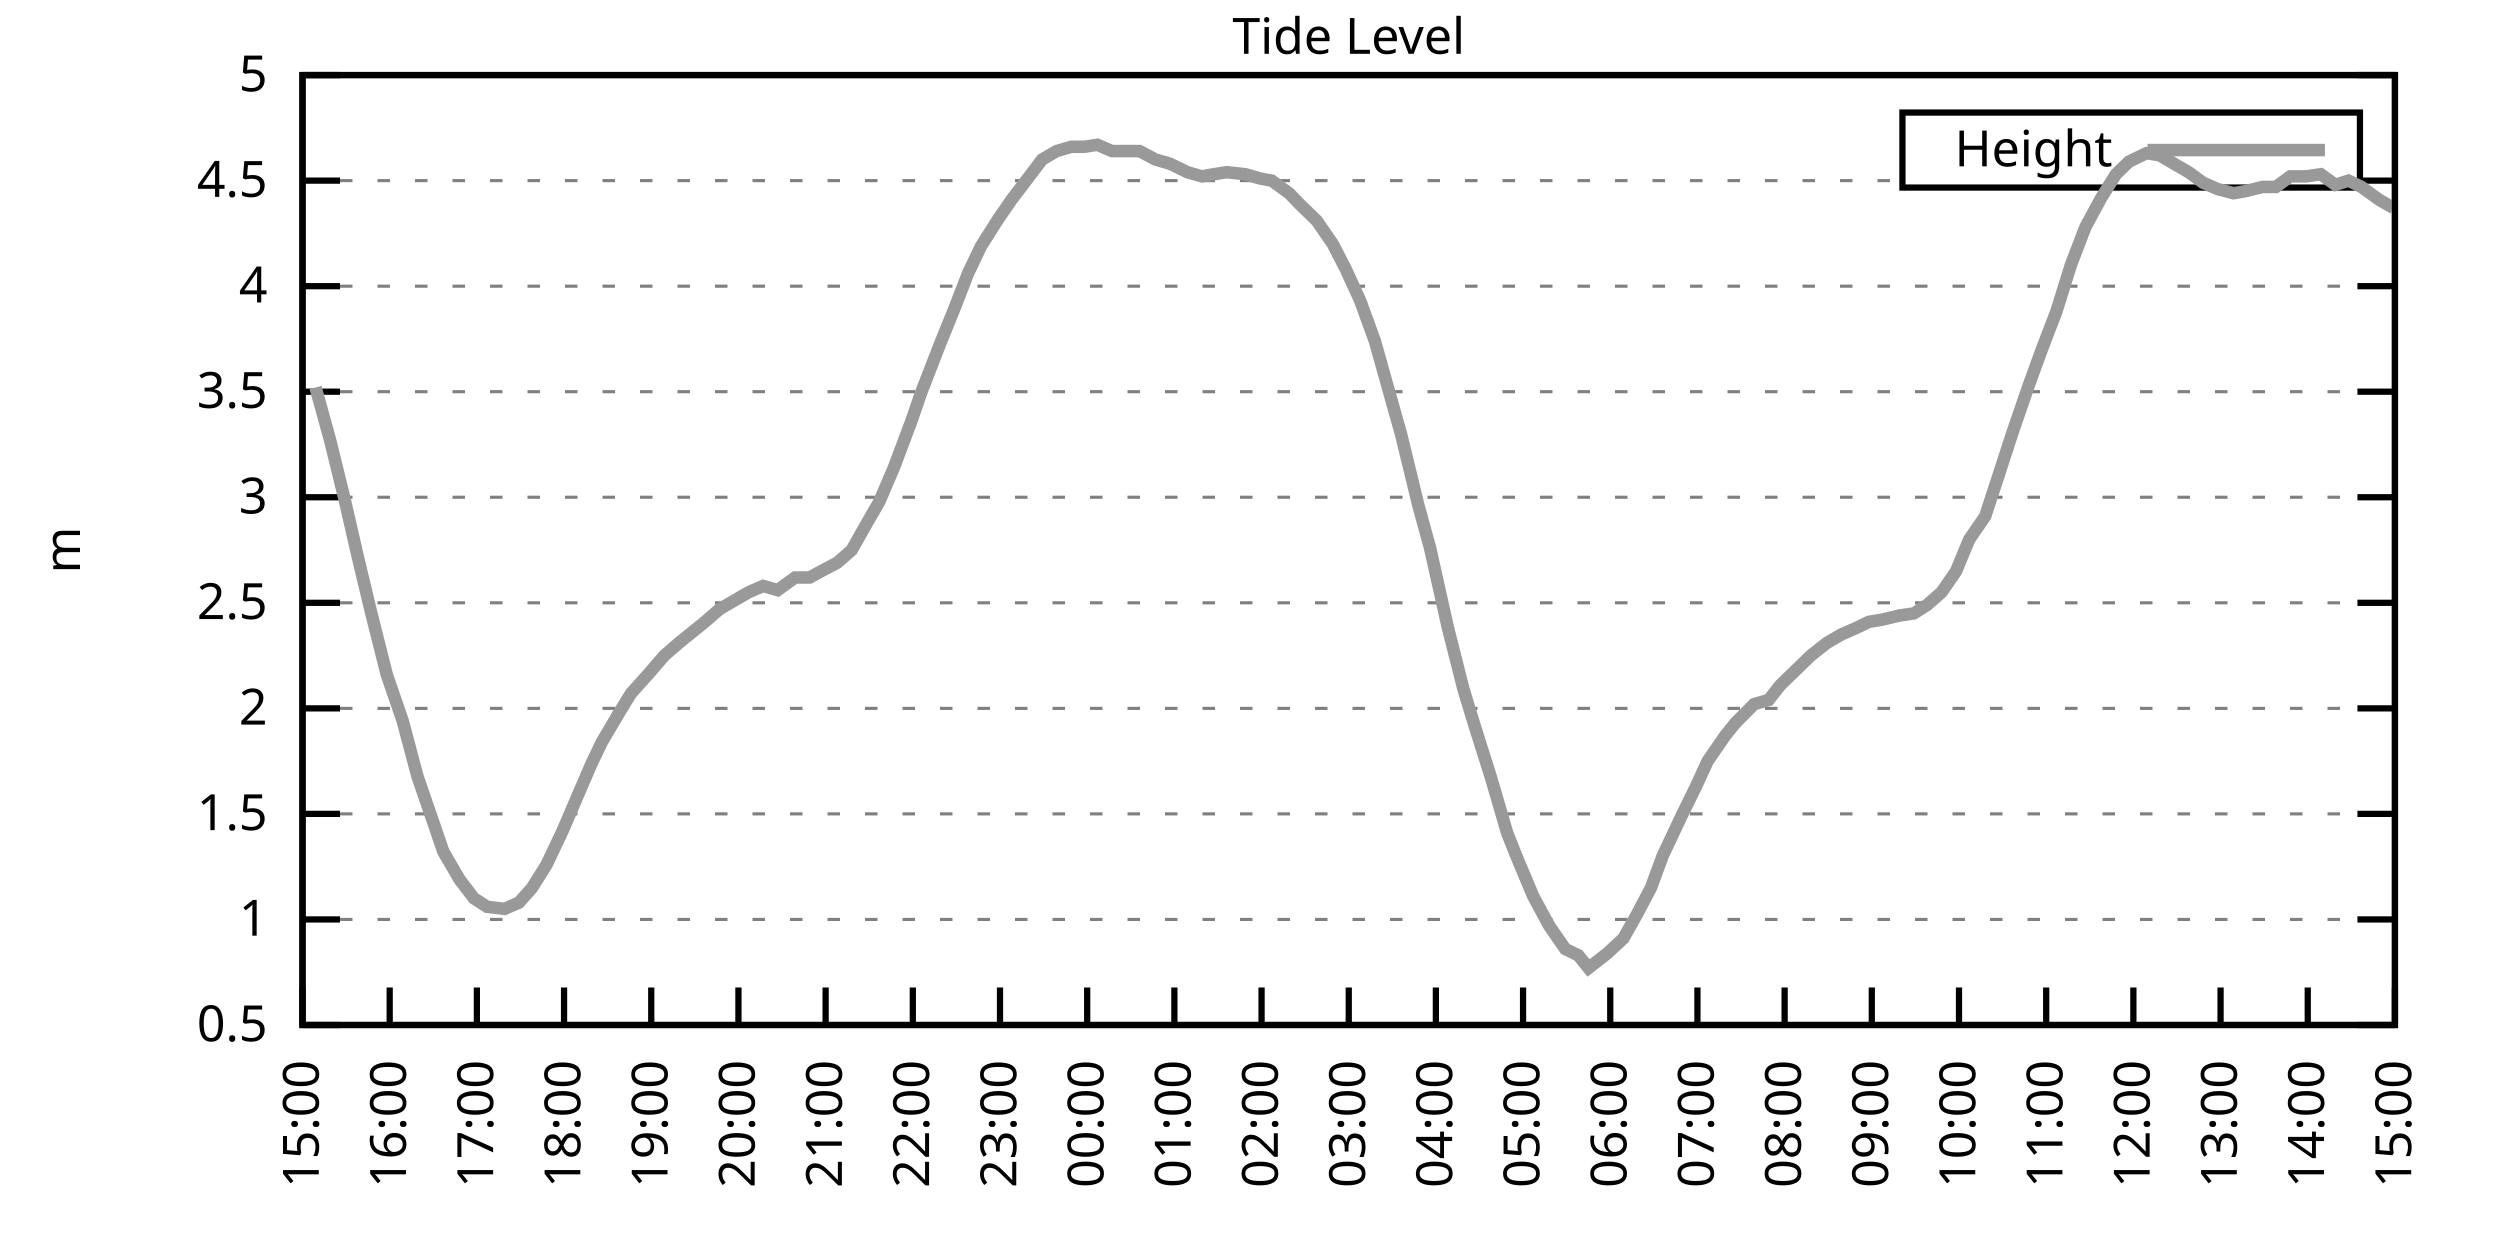
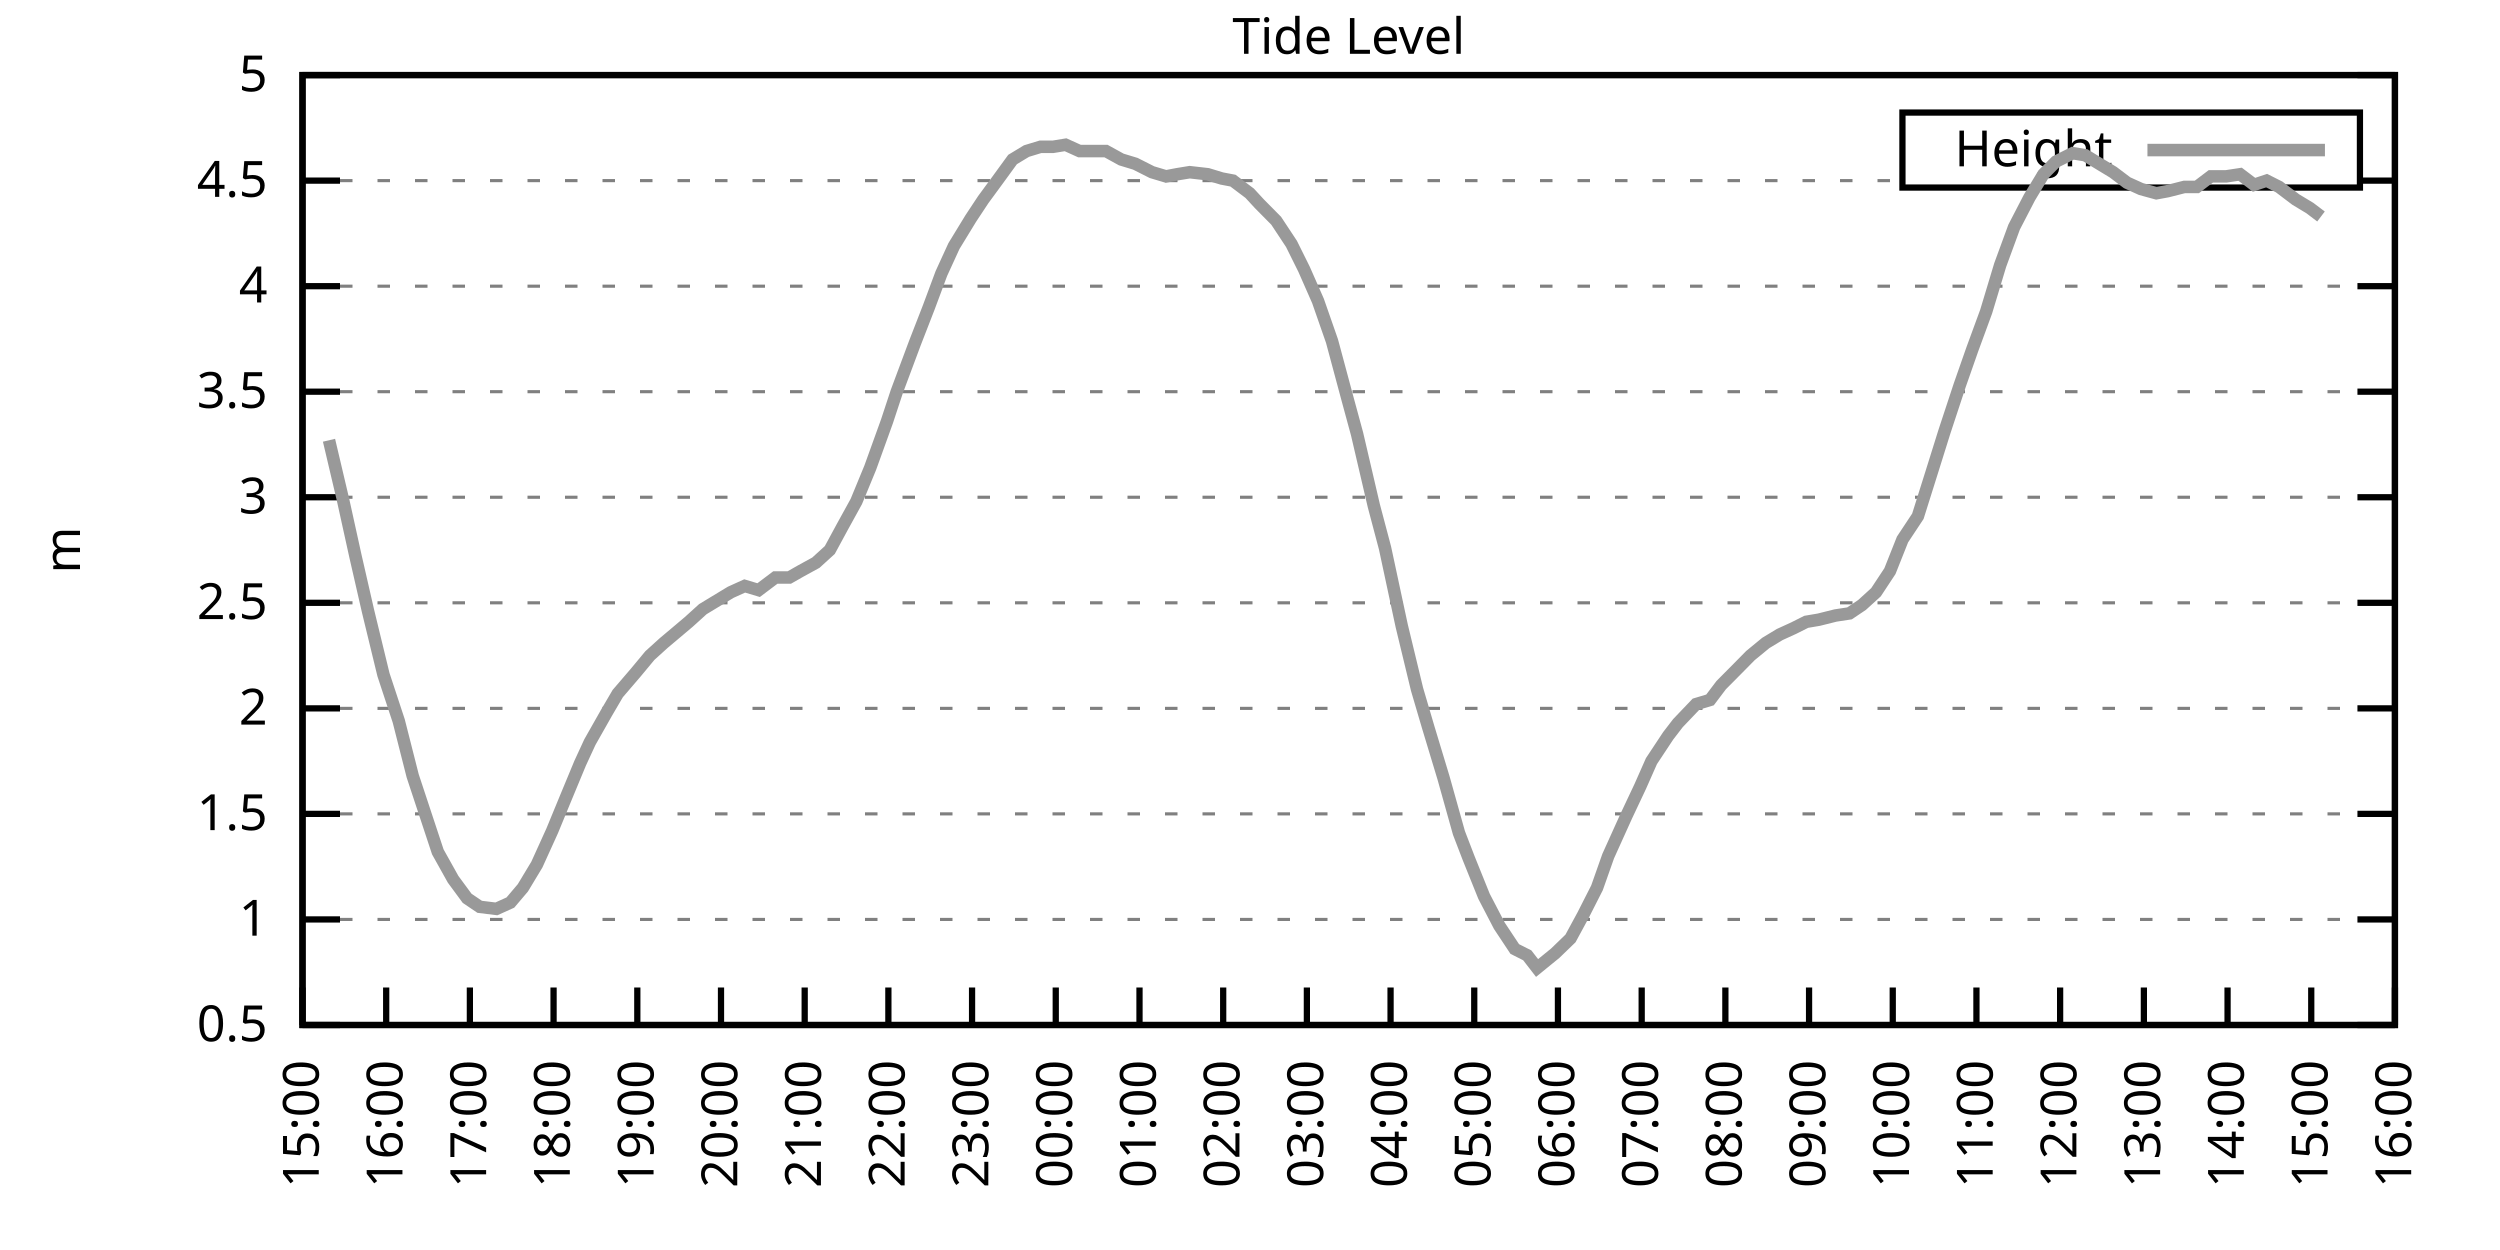
<svg xmlns="http://www.w3.org/2000/svg" xmlns:xlink="http://www.w3.org/1999/xlink" width="400" height="200" viewBox="0 0 400 200">
  <g id="gnuplot_canvas">
    <rect x="0" y="0" width="400" height="200" fill="none" />
    <defs>
      <circle id="gpDot" r="0.5" stroke-width="0.5" stroke="currentColor" />
      <path id="gpPt0" stroke-width="0.333" stroke="currentColor" d="M-1,0 h2 M0,-1 v2" />
      <path id="gpPt1" stroke-width="0.333" stroke="currentColor" d="M-1,-1 L1,1 M1,-1 L-1,1" />
      <path id="gpPt2" stroke-width="0.333" stroke="currentColor" d="M-1,0 L1,0 M0,-1 L0,1 M-1,-1 L1,1 M-1,1 L1,-1" />
      <rect id="gpPt3" stroke-width="0.333" stroke="currentColor" x="-1" y="-1" width="2" height="2" />
      <rect id="gpPt4" stroke-width="0.333" stroke="currentColor" fill="currentColor" x="-1" y="-1" width="2" height="2" />
      <circle id="gpPt5" stroke-width="0.333" stroke="currentColor" cx="0" cy="0" r="1" />
      <use xlink:href="#gpPt5" id="gpPt6" fill="currentColor" stroke="none" />
      <path id="gpPt7" stroke-width="0.333" stroke="currentColor" d="M0,-1.33 L-1.33,0.67 L1.33,0.67 z" />
      <use xlink:href="#gpPt7" id="gpPt8" fill="currentColor" stroke="none" />
      <use xlink:href="#gpPt7" id="gpPt9" stroke="currentColor" transform="rotate(180)" />
      <use xlink:href="#gpPt9" id="gpPt10" fill="currentColor" stroke="none" />
      <use xlink:href="#gpPt3" id="gpPt11" stroke="currentColor" transform="rotate(45)" />
      <use xlink:href="#gpPt11" id="gpPt12" fill="currentColor" stroke="none" />
      <path id="gpPt13" stroke-width="0.333" stroke="currentColor" d="M0,1.330 L1.265,0.411 L0.782,-1.067 L-0.782,-1.076 L-1.265,0.411 z" />
      <use xlink:href="#gpPt13" id="gpPt14" fill="currentColor" stroke="none" />
      <filter id="textbox" filterUnits="objectBoundingBox" x="0" y="0" height="1" width="1">
        <feFlood flood-color="white" flood-opacity="1" result="bgnd" />
        <feComposite in="SourceGraphic" in2="bgnd" operator="atop" />
      </filter>
      <filter id="greybox" filterUnits="objectBoundingBox" x="0" y="0" height="1" width="1">
        <feFlood flood-color="lightgrey" flood-opacity="1" result="grey" />
        <feComposite in="SourceGraphic" in2="grey" operator="atop" />
      </filter>
    </defs>
    <g fill="none" color="white" stroke="currentColor" stroke-width="1.00" stroke-linecap="butt" stroke-linejoin="miter">
</g>
    <g fill="none" color="black" stroke="currentColor" stroke-width="1.00" stroke-linecap="butt" stroke-linejoin="miter">
      <g stroke="none" shape-rendering="crispEdges">
        <polygon fill="rgb(255, 255, 255)" points="48.40,164.00 383.18,164.00 383.18,12.02 48.40,12.02 " />
      </g>
    </g>
    <g fill="none" color="black" stroke="currentColor" stroke-width="1.00" stroke-linecap="butt" stroke-linejoin="miter">
</g>
    <g fill="none" color="black" stroke="black" stroke-width="0.50" stroke-linecap="butt" stroke-linejoin="miter">
</g>
    <g fill="none" color="gray" stroke="currentColor" stroke-width="0.50" stroke-linecap="butt" stroke-linejoin="miter">
      <path stroke="gray" stroke-dasharray="2,4" class="gridline" d="M48.40,164.00 L383.19,164.00  " />
    </g>
    <g fill="none" color="gray" stroke="gray" stroke-width="1.00" stroke-linecap="butt" stroke-linejoin="miter">
</g>
    <g fill="none" color="black" stroke="currentColor" stroke-width="1.00" stroke-linecap="butt" stroke-linejoin="miter">
      <path stroke="black" d="M48.40,164.00 L54.40,164.00 M383.19,164.00 L377.19,164.00  " />
      <g transform="translate(42.80,166.60)" stroke="none" fill="black" font-family="Sans" font-size="8.00" text-anchor="end">
        <text>
          <tspan font-family="Sans"> 0.5</tspan>
        </text>
      </g>
    </g>
    <g fill="none" color="black" stroke="currentColor" stroke-width="1.00" stroke-linecap="butt" stroke-linejoin="miter">
</g>
    <g fill="none" color="black" stroke="black" stroke-width="0.50" stroke-linecap="butt" stroke-linejoin="miter">
</g>
    <g fill="none" color="gray" stroke="currentColor" stroke-width="0.50" stroke-linecap="butt" stroke-linejoin="miter">
      <path stroke="gray" stroke-dasharray="2,4" class="gridline" d="M48.40,147.11 L383.19,147.11  " />
    </g>
    <g fill="none" color="gray" stroke="gray" stroke-width="1.00" stroke-linecap="butt" stroke-linejoin="miter">
</g>
    <g fill="none" color="black" stroke="currentColor" stroke-width="1.00" stroke-linecap="butt" stroke-linejoin="miter">
      <path stroke="black" d="M48.40,147.11 L54.40,147.11 M383.19,147.11 L377.19,147.11  " />
      <g transform="translate(42.80,149.71)" stroke="none" fill="black" font-family="Sans" font-size="8.00" text-anchor="end">
        <text>
          <tspan font-family="Sans"> 1</tspan>
        </text>
      </g>
    </g>
    <g fill="none" color="black" stroke="currentColor" stroke-width="1.00" stroke-linecap="butt" stroke-linejoin="miter">
</g>
    <g fill="none" color="black" stroke="black" stroke-width="0.50" stroke-linecap="butt" stroke-linejoin="miter">
</g>
    <g fill="none" color="gray" stroke="currentColor" stroke-width="0.50" stroke-linecap="butt" stroke-linejoin="miter">
      <path stroke="gray" stroke-dasharray="2,4" class="gridline" d="M48.40,130.22 L383.19,130.22  " />
    </g>
    <g fill="none" color="gray" stroke="gray" stroke-width="1.00" stroke-linecap="butt" stroke-linejoin="miter">
</g>
    <g fill="none" color="black" stroke="currentColor" stroke-width="1.00" stroke-linecap="butt" stroke-linejoin="miter">
      <path stroke="black" d="M48.40,130.22 L54.40,130.22 M383.19,130.22 L377.19,130.22  " />
      <g transform="translate(42.80,132.82)" stroke="none" fill="black" font-family="Sans" font-size="8.00" text-anchor="end">
        <text>
          <tspan font-family="Sans"> 1.5</tspan>
        </text>
      </g>
    </g>
    <g fill="none" color="black" stroke="currentColor" stroke-width="1.00" stroke-linecap="butt" stroke-linejoin="miter">
</g>
    <g fill="none" color="black" stroke="black" stroke-width="0.50" stroke-linecap="butt" stroke-linejoin="miter">
</g>
    <g fill="none" color="gray" stroke="currentColor" stroke-width="0.50" stroke-linecap="butt" stroke-linejoin="miter">
      <path stroke="gray" stroke-dasharray="2,4" class="gridline" d="M48.40,113.34 L383.19,113.34  " />
    </g>
    <g fill="none" color="gray" stroke="gray" stroke-width="1.00" stroke-linecap="butt" stroke-linejoin="miter">
</g>
    <g fill="none" color="black" stroke="currentColor" stroke-width="1.00" stroke-linecap="butt" stroke-linejoin="miter">
      <path stroke="black" d="M48.40,113.34 L54.40,113.34 M383.19,113.34 L377.19,113.34  " />
      <g transform="translate(42.80,115.94)" stroke="none" fill="black" font-family="Sans" font-size="8.00" text-anchor="end">
        <text>
          <tspan font-family="Sans"> 2</tspan>
        </text>
      </g>
    </g>
    <g fill="none" color="black" stroke="currentColor" stroke-width="1.00" stroke-linecap="butt" stroke-linejoin="miter">
</g>
    <g fill="none" color="black" stroke="black" stroke-width="0.50" stroke-linecap="butt" stroke-linejoin="miter">
</g>
    <g fill="none" color="gray" stroke="currentColor" stroke-width="0.50" stroke-linecap="butt" stroke-linejoin="miter">
      <path stroke="gray" stroke-dasharray="2,4" class="gridline" d="M48.40,96.45 L383.19,96.45  " />
    </g>
    <g fill="none" color="gray" stroke="gray" stroke-width="1.00" stroke-linecap="butt" stroke-linejoin="miter">
</g>
    <g fill="none" color="black" stroke="currentColor" stroke-width="1.00" stroke-linecap="butt" stroke-linejoin="miter">
      <path stroke="black" d="M48.40,96.45 L54.40,96.45 M383.19,96.45 L377.19,96.45  " />
      <g transform="translate(42.80,99.05)" stroke="none" fill="black" font-family="Sans" font-size="8.00" text-anchor="end">
        <text>
          <tspan font-family="Sans"> 2.5</tspan>
        </text>
      </g>
    </g>
    <g fill="none" color="black" stroke="currentColor" stroke-width="1.00" stroke-linecap="butt" stroke-linejoin="miter">
</g>
    <g fill="none" color="black" stroke="black" stroke-width="0.50" stroke-linecap="butt" stroke-linejoin="miter">
</g>
    <g fill="none" color="gray" stroke="currentColor" stroke-width="0.50" stroke-linecap="butt" stroke-linejoin="miter">
      <path stroke="gray" stroke-dasharray="2,4" class="gridline" d="M48.40,79.56 L383.19,79.56  " />
    </g>
    <g fill="none" color="gray" stroke="gray" stroke-width="1.00" stroke-linecap="butt" stroke-linejoin="miter">
</g>
    <g fill="none" color="black" stroke="currentColor" stroke-width="1.00" stroke-linecap="butt" stroke-linejoin="miter">
      <path stroke="black" d="M48.40,79.56 L54.40,79.56 M383.19,79.56 L377.19,79.56  " />
      <g transform="translate(42.80,82.16)" stroke="none" fill="black" font-family="Sans" font-size="8.00" text-anchor="end">
        <text>
          <tspan font-family="Sans"> 3</tspan>
        </text>
      </g>
    </g>
    <g fill="none" color="black" stroke="currentColor" stroke-width="1.00" stroke-linecap="butt" stroke-linejoin="miter">
</g>
    <g fill="none" color="black" stroke="black" stroke-width="0.50" stroke-linecap="butt" stroke-linejoin="miter">
</g>
    <g fill="none" color="gray" stroke="currentColor" stroke-width="0.50" stroke-linecap="butt" stroke-linejoin="miter">
      <path stroke="gray" stroke-dasharray="2,4" class="gridline" d="M48.40,62.67 L383.19,62.67  " />
    </g>
    <g fill="none" color="gray" stroke="gray" stroke-width="1.00" stroke-linecap="butt" stroke-linejoin="miter">
</g>
    <g fill="none" color="black" stroke="currentColor" stroke-width="1.00" stroke-linecap="butt" stroke-linejoin="miter">
      <path stroke="black" d="M48.40,62.67 L54.40,62.67 M383.19,62.67 L377.19,62.67  " />
      <g transform="translate(42.80,65.27)" stroke="none" fill="black" font-family="Sans" font-size="8.00" text-anchor="end">
        <text>
          <tspan font-family="Sans"> 3.5</tspan>
        </text>
      </g>
    </g>
    <g fill="none" color="black" stroke="currentColor" stroke-width="1.00" stroke-linecap="butt" stroke-linejoin="miter">
</g>
    <g fill="none" color="black" stroke="black" stroke-width="0.50" stroke-linecap="butt" stroke-linejoin="miter">
</g>
    <g fill="none" color="gray" stroke="currentColor" stroke-width="0.50" stroke-linecap="butt" stroke-linejoin="miter">
      <path stroke="gray" stroke-dasharray="2,4" class="gridline" d="M48.40,45.79 L383.19,45.79  " />
    </g>
    <g fill="none" color="gray" stroke="gray" stroke-width="1.00" stroke-linecap="butt" stroke-linejoin="miter">
</g>
    <g fill="none" color="black" stroke="currentColor" stroke-width="1.00" stroke-linecap="butt" stroke-linejoin="miter">
      <path stroke="black" d="M48.40,45.79 L54.40,45.79 M383.19,45.79 L377.19,45.79  " />
      <g transform="translate(42.80,48.39)" stroke="none" fill="black" font-family="Sans" font-size="8.00" text-anchor="end">
        <text>
          <tspan font-family="Sans"> 4</tspan>
        </text>
      </g>
    </g>
    <g fill="none" color="black" stroke="currentColor" stroke-width="1.00" stroke-linecap="butt" stroke-linejoin="miter">
</g>
    <g fill="none" color="black" stroke="black" stroke-width="0.50" stroke-linecap="butt" stroke-linejoin="miter">
</g>
    <g fill="none" color="gray" stroke="currentColor" stroke-width="0.50" stroke-linecap="butt" stroke-linejoin="miter">
      <path stroke="gray" stroke-dasharray="2,4" class="gridline" d="M48.40,28.90 L304.39,28.90 M377.59,28.90 L383.19,28.90  " />
    </g>
    <g fill="none" color="gray" stroke="gray" stroke-width="1.00" stroke-linecap="butt" stroke-linejoin="miter">
</g>
    <g fill="none" color="black" stroke="currentColor" stroke-width="1.00" stroke-linecap="butt" stroke-linejoin="miter">
      <path stroke="black" d="M48.40,28.90 L54.40,28.90 M383.19,28.90 L377.19,28.90  " />
      <g transform="translate(42.80,31.50)" stroke="none" fill="black" font-family="Sans" font-size="8.00" text-anchor="end">
        <text>
          <tspan font-family="Sans"> 4.5</tspan>
        </text>
      </g>
    </g>
    <g fill="none" color="black" stroke="currentColor" stroke-width="1.00" stroke-linecap="butt" stroke-linejoin="miter">
</g>
    <g fill="none" color="black" stroke="black" stroke-width="0.50" stroke-linecap="butt" stroke-linejoin="miter">
</g>
    <g fill="none" color="gray" stroke="currentColor" stroke-width="0.50" stroke-linecap="butt" stroke-linejoin="miter">
      <path stroke="gray" stroke-dasharray="2,4" class="gridline" d="M48.40,12.01 L383.19,12.01  " />
    </g>
    <g fill="none" color="gray" stroke="gray" stroke-width="1.00" stroke-linecap="butt" stroke-linejoin="miter">
</g>
    <g fill="none" color="black" stroke="currentColor" stroke-width="1.00" stroke-linecap="butt" stroke-linejoin="miter">
      <path stroke="black" d="M48.40,12.01 L54.40,12.01 M383.19,12.01 L377.19,12.01  " />
      <g transform="translate(42.80,14.61)" stroke="none" fill="black" font-family="Sans" font-size="8.00" text-anchor="end">
        <text>
          <tspan font-family="Sans"> 5</tspan>
        </text>
      </g>
    </g>
    <g fill="none" color="black" stroke="currentColor" stroke-width="1.00" stroke-linecap="butt" stroke-linejoin="miter">
      <path stroke="black" d="M48.40,164.00 L48.40,158.00  " />
      <g transform="translate(51.00,169.60) rotate(270.00)" stroke="none" fill="black" font-family="Sans" font-size="8.00" text-anchor="end">
        <text>
          <tspan font-family="Sans">15:00</tspan>
        </text>
      </g>
    </g>
    <g fill="none" color="black" stroke="currentColor" stroke-width="1.00" stroke-linecap="butt" stroke-linejoin="miter">
-       <path stroke="black" d="M62.35,164.00 L62.35,158.00  " />
-       <g transform="translate(64.95,169.60) rotate(270.00)" stroke="none" fill="black" font-family="Sans" font-size="8.00" text-anchor="end">
+       <path stroke="black" d="M61.79,164.00 L61.79,158.00  " />
+       <g transform="translate(64.39,169.60) rotate(270.00)" stroke="none" fill="black" font-family="Sans" font-size="8.00" text-anchor="end">
        <text>
          <tspan font-family="Sans">16:00</tspan>
        </text>
      </g>
    </g>
    <g fill="none" color="black" stroke="currentColor" stroke-width="1.00" stroke-linecap="butt" stroke-linejoin="miter">
-       <path stroke="black" d="M76.30,164.00 L76.30,158.00  " />
-       <g transform="translate(78.90,169.60) rotate(270.00)" stroke="none" fill="black" font-family="Sans" font-size="8.00" text-anchor="end">
+       <path stroke="black" d="M75.18,164.00 L75.18,158.00  " />
+       <g transform="translate(77.78,169.60) rotate(270.00)" stroke="none" fill="black" font-family="Sans" font-size="8.00" text-anchor="end">
        <text>
          <tspan font-family="Sans">17:00</tspan>
        </text>
      </g>
    </g>
    <g fill="none" color="black" stroke="currentColor" stroke-width="1.00" stroke-linecap="butt" stroke-linejoin="miter">
-       <path stroke="black" d="M90.25,164.00 L90.25,158.00  " />
-       <g transform="translate(92.85,169.60) rotate(270.00)" stroke="none" fill="black" font-family="Sans" font-size="8.00" text-anchor="end">
+       <path stroke="black" d="M88.57,164.00 L88.57,158.00  " />
+       <g transform="translate(91.17,169.60) rotate(270.00)" stroke="none" fill="black" font-family="Sans" font-size="8.00" text-anchor="end">
        <text>
          <tspan font-family="Sans">18:00</tspan>
        </text>
      </g>
    </g>
    <g fill="none" color="black" stroke="currentColor" stroke-width="1.00" stroke-linecap="butt" stroke-linejoin="miter">
-       <path stroke="black" d="M104.20,164.00 L104.20,158.00  " />
-       <g transform="translate(106.80,169.60) rotate(270.00)" stroke="none" fill="black" font-family="Sans" font-size="8.00" text-anchor="end">
+       <path stroke="black" d="M101.97,164.00 L101.97,158.00  " />
+       <g transform="translate(104.57,169.60) rotate(270.00)" stroke="none" fill="black" font-family="Sans" font-size="8.00" text-anchor="end">
        <text>
          <tspan font-family="Sans">19:00</tspan>
        </text>
      </g>
    </g>
    <g fill="none" color="black" stroke="currentColor" stroke-width="1.00" stroke-linecap="butt" stroke-linejoin="miter">
-       <path stroke="black" d="M118.15,164.00 L118.15,158.00  " />
-       <g transform="translate(120.75,169.60) rotate(270.00)" stroke="none" fill="black" font-family="Sans" font-size="8.00" text-anchor="end">
+       <path stroke="black" d="M115.36,164.00 L115.36,158.00  " />
+       <g transform="translate(117.96,169.60) rotate(270.00)" stroke="none" fill="black" font-family="Sans" font-size="8.00" text-anchor="end">
        <text>
          <tspan font-family="Sans">20:00</tspan>
        </text>
      </g>
    </g>
    <g fill="none" color="black" stroke="currentColor" stroke-width="1.00" stroke-linecap="butt" stroke-linejoin="miter">
-       <path stroke="black" d="M132.10,164.00 L132.10,158.00  " />
-       <g transform="translate(134.70,169.60) rotate(270.00)" stroke="none" fill="black" font-family="Sans" font-size="8.00" text-anchor="end">
+       <path stroke="black" d="M128.75,164.00 L128.75,158.00  " />
+       <g transform="translate(131.35,169.60) rotate(270.00)" stroke="none" fill="black" font-family="Sans" font-size="8.00" text-anchor="end">
        <text>
          <tspan font-family="Sans">21:00</tspan>
        </text>
      </g>
    </g>
    <g fill="none" color="black" stroke="currentColor" stroke-width="1.00" stroke-linecap="butt" stroke-linejoin="miter">
-       <path stroke="black" d="M146.05,164.00 L146.05,158.00  " />
-       <g transform="translate(148.65,169.60) rotate(270.00)" stroke="none" fill="black" font-family="Sans" font-size="8.00" text-anchor="end">
+       <path stroke="black" d="M142.14,164.00 L142.14,158.00  " />
+       <g transform="translate(144.74,169.60) rotate(270.00)" stroke="none" fill="black" font-family="Sans" font-size="8.00" text-anchor="end">
        <text>
          <tspan font-family="Sans">22:00</tspan>
        </text>
      </g>
    </g>
    <g fill="none" color="black" stroke="currentColor" stroke-width="1.00" stroke-linecap="butt" stroke-linejoin="miter">
-       <path stroke="black" d="M160.00,164.00 L160.00,158.00  " />
-       <g transform="translate(162.60,169.60) rotate(270.00)" stroke="none" fill="black" font-family="Sans" font-size="8.00" text-anchor="end">
+       <path stroke="black" d="M155.53,164.00 L155.53,158.00  " />
+       <g transform="translate(158.13,169.60) rotate(270.00)" stroke="none" fill="black" font-family="Sans" font-size="8.00" text-anchor="end">
        <text>
          <tspan font-family="Sans">23:00</tspan>
        </text>
      </g>
    </g>
    <g fill="none" color="black" stroke="currentColor" stroke-width="1.00" stroke-linecap="butt" stroke-linejoin="miter">
-       <path stroke="black" d="M173.95,164.00 L173.95,158.00  " />
-       <g transform="translate(176.55,169.60) rotate(270.00)" stroke="none" fill="black" font-family="Sans" font-size="8.00" text-anchor="end">
+       <path stroke="black" d="M168.92,164.00 L168.92,158.00  " />
+       <g transform="translate(171.52,169.60) rotate(270.00)" stroke="none" fill="black" font-family="Sans" font-size="8.00" text-anchor="end">
        <text>
          <tspan font-family="Sans">00:00</tspan>
        </text>
      </g>
    </g>
    <g fill="none" color="black" stroke="currentColor" stroke-width="1.00" stroke-linecap="butt" stroke-linejoin="miter">
-       <path stroke="black" d="M187.90,164.00 L187.90,158.00  " />
-       <g transform="translate(190.50,169.60) rotate(270.00)" stroke="none" fill="black" font-family="Sans" font-size="8.00" text-anchor="end">
+       <path stroke="black" d="M182.32,164.00 L182.32,158.00  " />
+       <g transform="translate(184.92,169.60) rotate(270.00)" stroke="none" fill="black" font-family="Sans" font-size="8.00" text-anchor="end">
        <text>
          <tspan font-family="Sans">01:00</tspan>
        </text>
      </g>
    </g>
    <g fill="none" color="black" stroke="currentColor" stroke-width="1.00" stroke-linecap="butt" stroke-linejoin="miter">
-       <path stroke="black" d="M201.85,164.00 L201.85,158.00  " />
-       <g transform="translate(204.45,169.60) rotate(270.00)" stroke="none" fill="black" font-family="Sans" font-size="8.00" text-anchor="end">
+       <path stroke="black" d="M195.71,164.00 L195.71,158.00  " />
+       <g transform="translate(198.31,169.60) rotate(270.00)" stroke="none" fill="black" font-family="Sans" font-size="8.00" text-anchor="end">
        <text>
          <tspan font-family="Sans">02:00</tspan>
        </text>
      </g>
    </g>
    <g fill="none" color="black" stroke="currentColor" stroke-width="1.00" stroke-linecap="butt" stroke-linejoin="miter">
-       <path stroke="black" d="M215.80,164.00 L215.80,158.00  " />
-       <g transform="translate(218.40,169.60) rotate(270.00)" stroke="none" fill="black" font-family="Sans" font-size="8.00" text-anchor="end">
+       <path stroke="black" d="M209.10,164.00 L209.10,158.00  " />
+       <g transform="translate(211.70,169.60) rotate(270.00)" stroke="none" fill="black" font-family="Sans" font-size="8.00" text-anchor="end">
        <text>
          <tspan font-family="Sans">03:00</tspan>
        </text>
      </g>
    </g>
    <g fill="none" color="black" stroke="currentColor" stroke-width="1.00" stroke-linecap="butt" stroke-linejoin="miter">
-       <path stroke="black" d="M229.74,164.00 L229.74,158.00  " />
-       <g transform="translate(232.34,169.60) rotate(270.00)" stroke="none" fill="black" font-family="Sans" font-size="8.00" text-anchor="end">
+       <path stroke="black" d="M222.49,164.00 L222.49,158.00  " />
+       <g transform="translate(225.09,169.60) rotate(270.00)" stroke="none" fill="black" font-family="Sans" font-size="8.00" text-anchor="end">
        <text>
          <tspan font-family="Sans">04:00</tspan>
        </text>
      </g>
    </g>
    <g fill="none" color="black" stroke="currentColor" stroke-width="1.00" stroke-linecap="butt" stroke-linejoin="miter">
-       <path stroke="black" d="M243.69,164.00 L243.69,158.00  " />
-       <g transform="translate(246.29,169.60) rotate(270.00)" stroke="none" fill="black" font-family="Sans" font-size="8.00" text-anchor="end">
+       <path stroke="black" d="M235.88,164.00 L235.88,158.00  " />
+       <g transform="translate(238.48,169.60) rotate(270.00)" stroke="none" fill="black" font-family="Sans" font-size="8.00" text-anchor="end">
        <text>
          <tspan font-family="Sans">05:00</tspan>
        </text>
      </g>
    </g>
    <g fill="none" color="black" stroke="currentColor" stroke-width="1.00" stroke-linecap="butt" stroke-linejoin="miter">
-       <path stroke="black" d="M257.64,164.00 L257.64,158.00  " />
-       <g transform="translate(260.24,169.60) rotate(270.00)" stroke="none" fill="black" font-family="Sans" font-size="8.00" text-anchor="end">
+       <path stroke="black" d="M249.27,164.00 L249.27,158.00  " />
+       <g transform="translate(251.87,169.60) rotate(270.00)" stroke="none" fill="black" font-family="Sans" font-size="8.00" text-anchor="end">
        <text>
          <tspan font-family="Sans">06:00</tspan>
        </text>
      </g>
    </g>
    <g fill="none" color="black" stroke="currentColor" stroke-width="1.00" stroke-linecap="butt" stroke-linejoin="miter">
-       <path stroke="black" d="M271.59,164.00 L271.59,158.00  " />
-       <g transform="translate(274.19,169.60) rotate(270.00)" stroke="none" fill="black" font-family="Sans" font-size="8.00" text-anchor="end">
+       <path stroke="black" d="M262.67,164.00 L262.67,158.00  " />
+       <g transform="translate(265.27,169.60) rotate(270.00)" stroke="none" fill="black" font-family="Sans" font-size="8.00" text-anchor="end">
        <text>
          <tspan font-family="Sans">07:00</tspan>
        </text>
      </g>
    </g>
    <g fill="none" color="black" stroke="currentColor" stroke-width="1.00" stroke-linecap="butt" stroke-linejoin="miter">
-       <path stroke="black" d="M285.54,164.00 L285.54,158.00  " />
-       <g transform="translate(288.14,169.60) rotate(270.00)" stroke="none" fill="black" font-family="Sans" font-size="8.00" text-anchor="end">
+       <path stroke="black" d="M276.06,164.00 L276.06,158.00  " />
+       <g transform="translate(278.66,169.60) rotate(270.00)" stroke="none" fill="black" font-family="Sans" font-size="8.00" text-anchor="end">
        <text>
          <tspan font-family="Sans">08:00</tspan>
        </text>
      </g>
    </g>
    <g fill="none" color="black" stroke="currentColor" stroke-width="1.00" stroke-linecap="butt" stroke-linejoin="miter">
-       <path stroke="black" d="M299.49,164.00 L299.49,158.00  " />
-       <g transform="translate(302.09,169.60) rotate(270.00)" stroke="none" fill="black" font-family="Sans" font-size="8.00" text-anchor="end">
+       <path stroke="black" d="M289.45,164.00 L289.45,158.00  " />
+       <g transform="translate(292.05,169.60) rotate(270.00)" stroke="none" fill="black" font-family="Sans" font-size="8.00" text-anchor="end">
        <text>
          <tspan font-family="Sans">09:00</tspan>
        </text>
      </g>
    </g>
    <g fill="none" color="black" stroke="currentColor" stroke-width="1.00" stroke-linecap="butt" stroke-linejoin="miter">
-       <path stroke="black" d="M313.44,164.00 L313.44,158.00  " />
-       <g transform="translate(316.04,169.60) rotate(270.00)" stroke="none" fill="black" font-family="Sans" font-size="8.00" text-anchor="end">
+       <path stroke="black" d="M302.84,164.00 L302.84,158.00  " />
+       <g transform="translate(305.44,169.60) rotate(270.00)" stroke="none" fill="black" font-family="Sans" font-size="8.00" text-anchor="end">
        <text>
          <tspan font-family="Sans">10:00</tspan>
        </text>
      </g>
    </g>
    <g fill="none" color="black" stroke="currentColor" stroke-width="1.00" stroke-linecap="butt" stroke-linejoin="miter">
-       <path stroke="black" d="M327.39,164.00 L327.39,158.00  " />
-       <g transform="translate(329.99,169.60) rotate(270.00)" stroke="none" fill="black" font-family="Sans" font-size="8.00" text-anchor="end">
+       <path stroke="black" d="M316.23,164.00 L316.23,158.00  " />
+       <g transform="translate(318.83,169.60) rotate(270.00)" stroke="none" fill="black" font-family="Sans" font-size="8.00" text-anchor="end">
        <text>
          <tspan font-family="Sans">11:00</tspan>
        </text>
      </g>
    </g>
    <g fill="none" color="black" stroke="currentColor" stroke-width="1.00" stroke-linecap="butt" stroke-linejoin="miter">
-       <path stroke="black" d="M341.34,164.00 L341.34,158.00  " />
-       <g transform="translate(343.94,169.60) rotate(270.00)" stroke="none" fill="black" font-family="Sans" font-size="8.00" text-anchor="end">
+       <path stroke="black" d="M329.62,164.00 L329.62,158.00  " />
+       <g transform="translate(332.22,169.60) rotate(270.00)" stroke="none" fill="black" font-family="Sans" font-size="8.00" text-anchor="end">
        <text>
          <tspan font-family="Sans">12:00</tspan>
        </text>
      </g>
    </g>
    <g fill="none" color="black" stroke="currentColor" stroke-width="1.00" stroke-linecap="butt" stroke-linejoin="miter">
-       <path stroke="black" d="M355.29,164.00 L355.29,158.00  " />
-       <g transform="translate(357.89,169.60) rotate(270.00)" stroke="none" fill="black" font-family="Sans" font-size="8.00" text-anchor="end">
+       <path stroke="black" d="M343.02,164.00 L343.02,158.00  " />
+       <g transform="translate(345.62,169.60) rotate(270.00)" stroke="none" fill="black" font-family="Sans" font-size="8.00" text-anchor="end">
        <text>
          <tspan font-family="Sans">13:00</tspan>
        </text>
      </g>
    </g>
    <g fill="none" color="black" stroke="currentColor" stroke-width="1.00" stroke-linecap="butt" stroke-linejoin="miter">
-       <path stroke="black" d="M369.24,164.00 L369.24,158.00  " />
-       <g transform="translate(371.84,169.60) rotate(270.00)" stroke="none" fill="black" font-family="Sans" font-size="8.00" text-anchor="end">
+       <path stroke="black" d="M356.41,164.00 L356.41,158.00  " />
+       <g transform="translate(359.01,169.60) rotate(270.00)" stroke="none" fill="black" font-family="Sans" font-size="8.00" text-anchor="end">
        <text>
          <tspan font-family="Sans">14:00</tspan>
+         </text>
+       </g>
+     </g>
+     <g fill="none" color="black" stroke="currentColor" stroke-width="1.00" stroke-linecap="butt" stroke-linejoin="miter">
+       <path stroke="black" d="M369.80,164.00 L369.80,158.00  " />
+       <g transform="translate(372.40,169.60) rotate(270.00)" stroke="none" fill="black" font-family="Sans" font-size="8.00" text-anchor="end">
+         <text>
+           <tspan font-family="Sans">15:00</tspan>
        </text>
      </g>
    </g>
    <g fill="none" color="black" stroke="currentColor" stroke-width="1.00" stroke-linecap="butt" stroke-linejoin="miter">
      <path stroke="black" d="M383.19,164.00 L383.19,158.00  " />
      <g transform="translate(385.79,169.60) rotate(270.00)" stroke="none" fill="black" font-family="Sans" font-size="8.00" text-anchor="end">
        <text>
-           <tspan font-family="Sans">15:00</tspan>
+           <tspan font-family="Sans">16:00</tspan>
        </text>
      </g>
    </g>
    <g fill="none" color="black" stroke="currentColor" stroke-width="1.00" stroke-linecap="butt" stroke-linejoin="miter">
</g>
    <g fill="none" color="black" stroke="currentColor" stroke-width="1.00" stroke-linecap="butt" stroke-linejoin="miter">
      <path stroke="black" d="M48.40,12.01 L48.40,164.00 L383.19,164.00 L383.19,12.01 L48.40,12.01 Z  " />
    </g>
    <g fill="none" color="black" stroke="currentColor" stroke-width="1.00" stroke-linecap="butt" stroke-linejoin="miter">
</g>
    <g fill="none" color="black" stroke="currentColor" stroke-width="1.00" stroke-linecap="butt" stroke-linejoin="miter">
      <path stroke="black" d="M304.39,30.01 L304.39,18.01 L377.59,18.01 L377.59,30.01 L304.39,30.01 Z  " />
    </g>
    <g id="Tide_level_plot_1">
      <g fill="none" color="white" stroke="black" stroke-width="2.00" stroke-linecap="butt" stroke-linejoin="miter">
</g>
      <g fill="none" color="black" stroke="currentColor" stroke-width="2.00" stroke-linecap="butt" stroke-linejoin="miter">
        <g transform="translate(337.99,26.61)" stroke="none" fill="black" font-family="Sans" font-size="8.00" text-anchor="end">
          <text>
            <tspan font-family="Sans">Height</tspan>
          </text>
        </g>
      </g>
      <g fill="none" color="black" stroke="currentColor" stroke-width="2.00" stroke-linecap="butt" stroke-linejoin="miter">
-         <path stroke="rgb(153, 153, 153)" d="M343.59,24.01 L371.99,24.01 M50.49,62.00 L52.82,70.44 L55.14,79.90 L57.23,89.02 L59.33,97.80 L61.88,107.93   L64.44,115.36 L66.77,124.14 L68.86,130.22 L70.95,136.30 L73.51,140.69 L75.83,143.73 L77.93,145.09 L80.72,145.42   L83.04,144.41 L85.13,142.05 L87.46,138.33 L90.02,132.93 L92.34,127.52 L94.67,122.12 L96.29,118.74 L99.08,114.01   L100.94,110.97 L103.97,107.59 L106.29,104.89 L108.62,102.87 L110.71,101.18 L112.80,99.49 L115.13,97.46 L117.45,96.11   L119.78,94.76 L122.10,93.75 L124.43,94.42 L127.22,92.40 L129.54,92.40 L131.40,91.38 L133.96,90.03 L136.28,88.00   L138.37,84.29 L140.70,80.24 L143.02,74.83 L145.81,67.40 L147.44,62.67 L150.46,54.90 L152.79,49.16 L154.88,43.76   L156.97,39.37 L159.76,34.98 L161.86,31.94 L164.18,28.90 L166.74,25.52 L169.06,24.17 L171.39,23.49 L173.48,23.49   L175.57,23.16 L177.90,24.17 L179.99,24.17 L182.32,24.17 L184.87,25.52 L187.20,26.20 L189.99,27.55 L192.31,28.22   L194.17,27.88 L196.27,27.55 L199.29,27.88 L201.61,28.56 L203.47,28.90 L206.26,30.92 L207.89,32.61 L210.68,35.32   L213.24,39.03 L215.33,43.08 L217.65,48.15 L219.98,54.57 L222.54,63.69 L224.16,69.43 L226.95,80.91 L228.81,87.67   L231.60,100.16 L234.16,110.30 L236.02,116.38 L238.58,124.48 L241.14,133.26 L242.76,137.32 L245.32,143.40 L247.88,148.13   L250.44,151.84 L252.53,152.85 L254.16,154.88 L257.18,152.52 L259.74,150.15 L261.83,146.44 L264.15,142.05 L266.01,136.98   L269.04,130.56 L271.36,125.83 L273.22,121.78 L276.01,117.73 L277.64,115.70 L280.66,112.66 L282.99,111.99 L284.85,109.62   L287.64,106.92 L289.73,104.89 L292.29,102.87 L294.61,101.52 L296.94,100.50 L299.03,99.49 L301.12,99.15 L303.91,98.48   L306.23,98.14 L308.33,96.79 L310.65,94.76 L312.98,91.38 L315.07,86.32 L317.63,82.60 L319.95,75.51 L322.04,69.09   L324.60,61.66 L326.69,55.92 L329.02,49.84 L331.34,42.41 L333.67,36.33 L336.23,31.60 L338.55,27.88 L340.64,25.86   L343.43,24.51 L345.53,24.84 L347.85,26.20 L350.18,27.55 L352.50,29.24 L354.83,30.25 L357.38,30.92 L359.24,30.59   L362.03,29.91 L364.13,29.91 L366.45,28.22 L369.01,28.22 L371.33,27.88 L373.66,29.57 L375.75,28.90 L377.84,29.91   L380.63,31.94 L382.96,33.29  " />
+         <path stroke="rgb(153, 153, 153)" d="M343.59,24.01 L371.99,24.01 M52.64,70.44 L54.87,79.90 L56.88,89.02 L58.89,97.80 L61.35,107.93 L63.80,115.36   L66.03,124.14 L68.04,130.22 L70.05,136.30 L72.50,140.69 L74.74,143.73 L76.75,145.09 L79.42,145.42 L81.66,144.41   L83.66,142.05 L85.90,138.33 L88.35,132.93 L90.58,127.52 L92.82,122.12 L94.38,118.74 L97.06,114.01 L98.84,110.97   L101.74,107.59 L103.98,104.89 L106.21,102.87 L108.22,101.18 L110.22,99.49 L112.46,97.46 L114.69,96.11 L116.92,94.76   L119.15,93.75 L121.38,94.42 L124.06,92.40 L126.29,92.40 L128.08,91.38 L130.54,90.03 L132.77,88.00 L134.78,84.29   L137.01,80.24 L139.24,74.83 L141.92,67.40 L143.48,62.67 L146.38,54.90 L148.61,49.16 L150.62,43.76 L152.63,39.37   L155.31,34.98 L157.32,31.94 L159.55,28.90 L162.01,25.52 L164.24,24.17 L166.47,23.49 L168.48,23.49 L170.49,23.16   L172.72,24.17 L174.73,24.17 L176.96,24.17 L179.41,25.52 L181.65,26.20 L184.32,27.55 L186.56,28.22 L188.34,27.88   L190.35,27.55 L193.25,27.88 L195.48,28.56 L197.27,28.90 L199.95,30.92 L201.51,32.61 L204.19,35.32 L206.64,39.03   L208.65,43.08 L210.88,48.15 L213.12,54.57 L215.57,63.69 L217.13,69.43 L219.81,80.91 L221.60,87.67 L224.28,100.16   L226.73,110.30 L228.52,116.38 L230.97,124.48 L233.43,133.26 L234.99,137.32 L237.44,143.40 L239.90,148.13 L242.36,151.84   L244.36,152.85 L245.93,154.88 L248.83,152.52 L251.28,150.15 L253.29,146.44 L255.52,142.05 L257.31,136.98 L260.21,130.56   L262.44,125.83 L264.23,121.78 L266.91,117.73 L268.47,115.70 L271.37,112.66 L273.60,111.99 L275.39,109.62 L278.07,106.92   L280.07,104.89 L282.53,102.87 L284.76,101.52 L286.99,100.50 L289.00,99.49 L291.01,99.15 L293.69,98.48 L295.92,98.14   L297.93,96.79 L300.16,94.76 L302.39,91.38 L304.40,86.32 L306.86,82.60 L309.09,75.51 L311.10,69.09 L313.55,61.66   L315.56,55.92 L317.79,49.84 L320.03,42.41 L322.26,36.33 L324.71,31.60 L326.95,27.88 L328.95,25.86 L331.63,24.51   L333.64,24.84 L335.87,26.20 L338.10,27.55 L340.34,29.24 L342.57,30.25 L345.02,30.92 L346.81,30.59 L349.49,29.91   L351.50,29.91 L353.73,28.22 L356.18,28.22 L358.42,27.88 L360.65,29.57 L362.66,28.90 L364.66,29.91 L367.34,31.94   L369.58,33.29 L371.36,34.64  " />
      </g>
    </g>
    <g fill="none" color="black" stroke="currentColor" stroke-width="2.00" stroke-linecap="butt" stroke-linejoin="miter">
</g>
    <g fill="none" color="black" stroke="black" stroke-width="1.00" stroke-linecap="butt" stroke-linejoin="miter">
</g>
    <g fill="none" color="black" stroke="currentColor" stroke-width="1.00" stroke-linecap="butt" stroke-linejoin="miter">
      <path stroke="black" d="M48.40,12.01 L48.40,164.00 L383.19,164.00 L383.19,12.01 L48.40,12.01 Z  " />
      <g transform="translate(12.80,88.01) rotate(270.00)" stroke="none" fill="black" font-family="Sans" font-size="8.00" text-anchor="middle">
        <text>
          <tspan font-family="Sans">m</tspan>
        </text>
      </g>
    </g>
    <g fill="none" color="black" stroke="currentColor" stroke-width="1.00" stroke-linecap="butt" stroke-linejoin="miter">
</g>
    <g fill="none" color="black" stroke="currentColor" stroke-width="1.00" stroke-linecap="butt" stroke-linejoin="miter">
      <g transform="translate(215.79,8.61)" stroke="none" fill="black" font-family="Sans" font-size="8.00" text-anchor="middle">
        <text>
          <tspan font-family="Sans">Tide Level</tspan>
        </text>
      </g>
    </g>
    <g fill="none" color="black" stroke="currentColor" stroke-width="1.00" stroke-linecap="butt" stroke-linejoin="miter">
</g>
  </g>
</svg>
